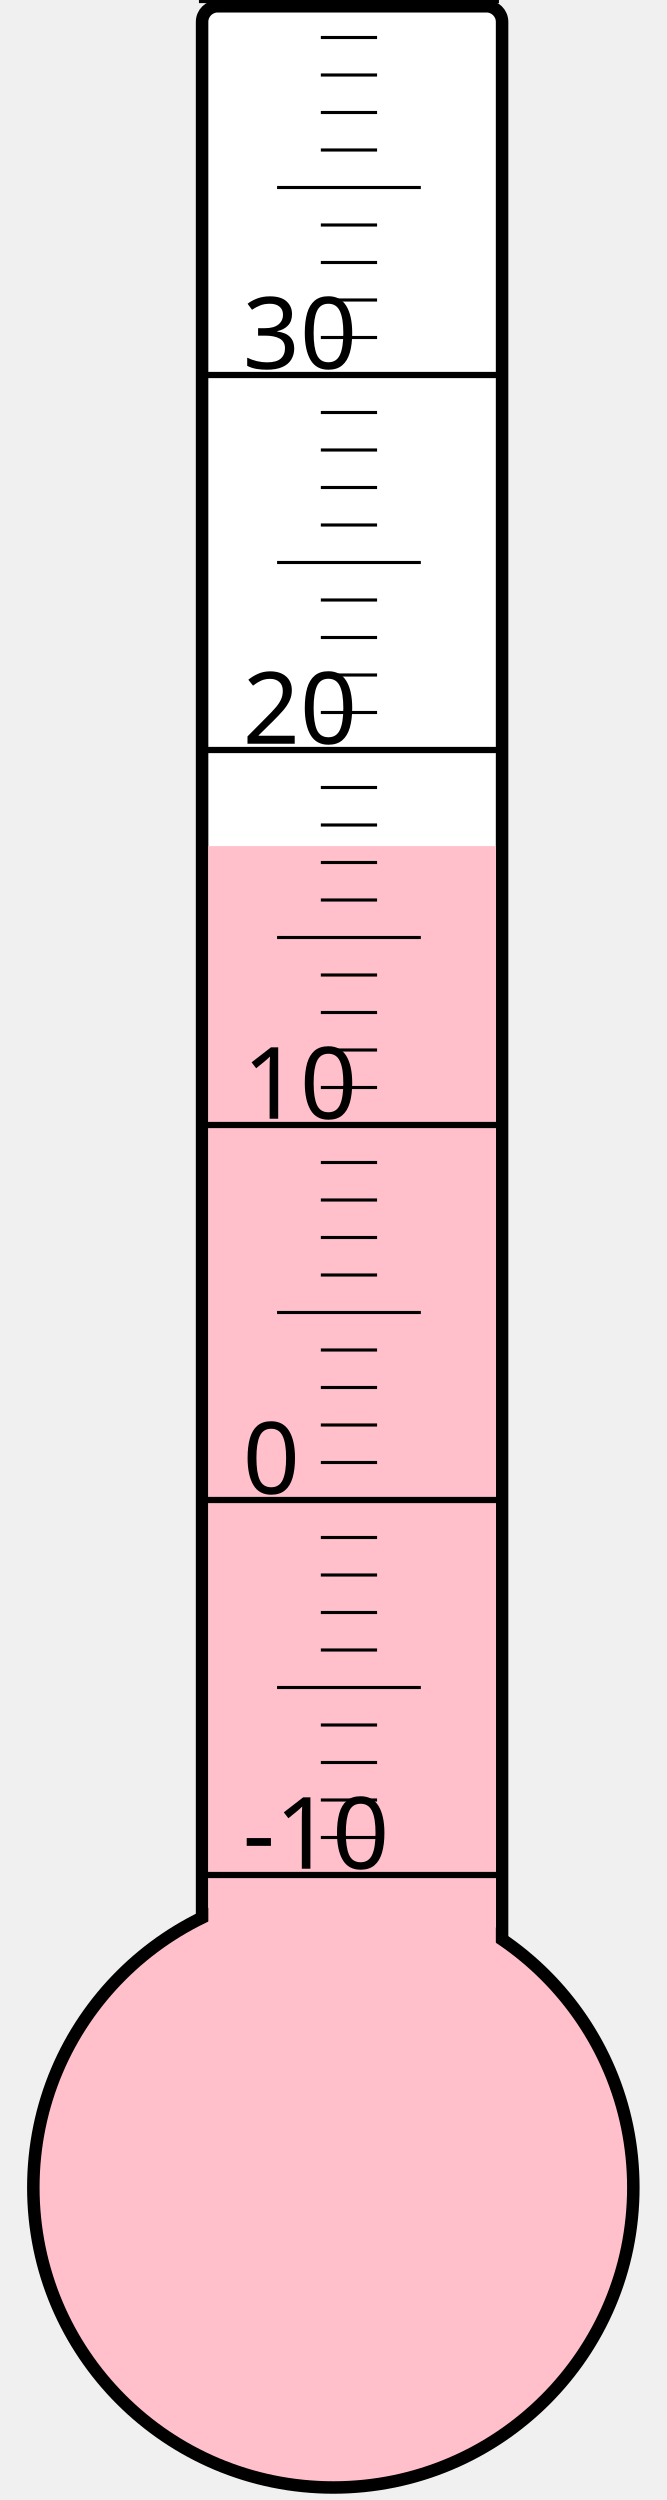
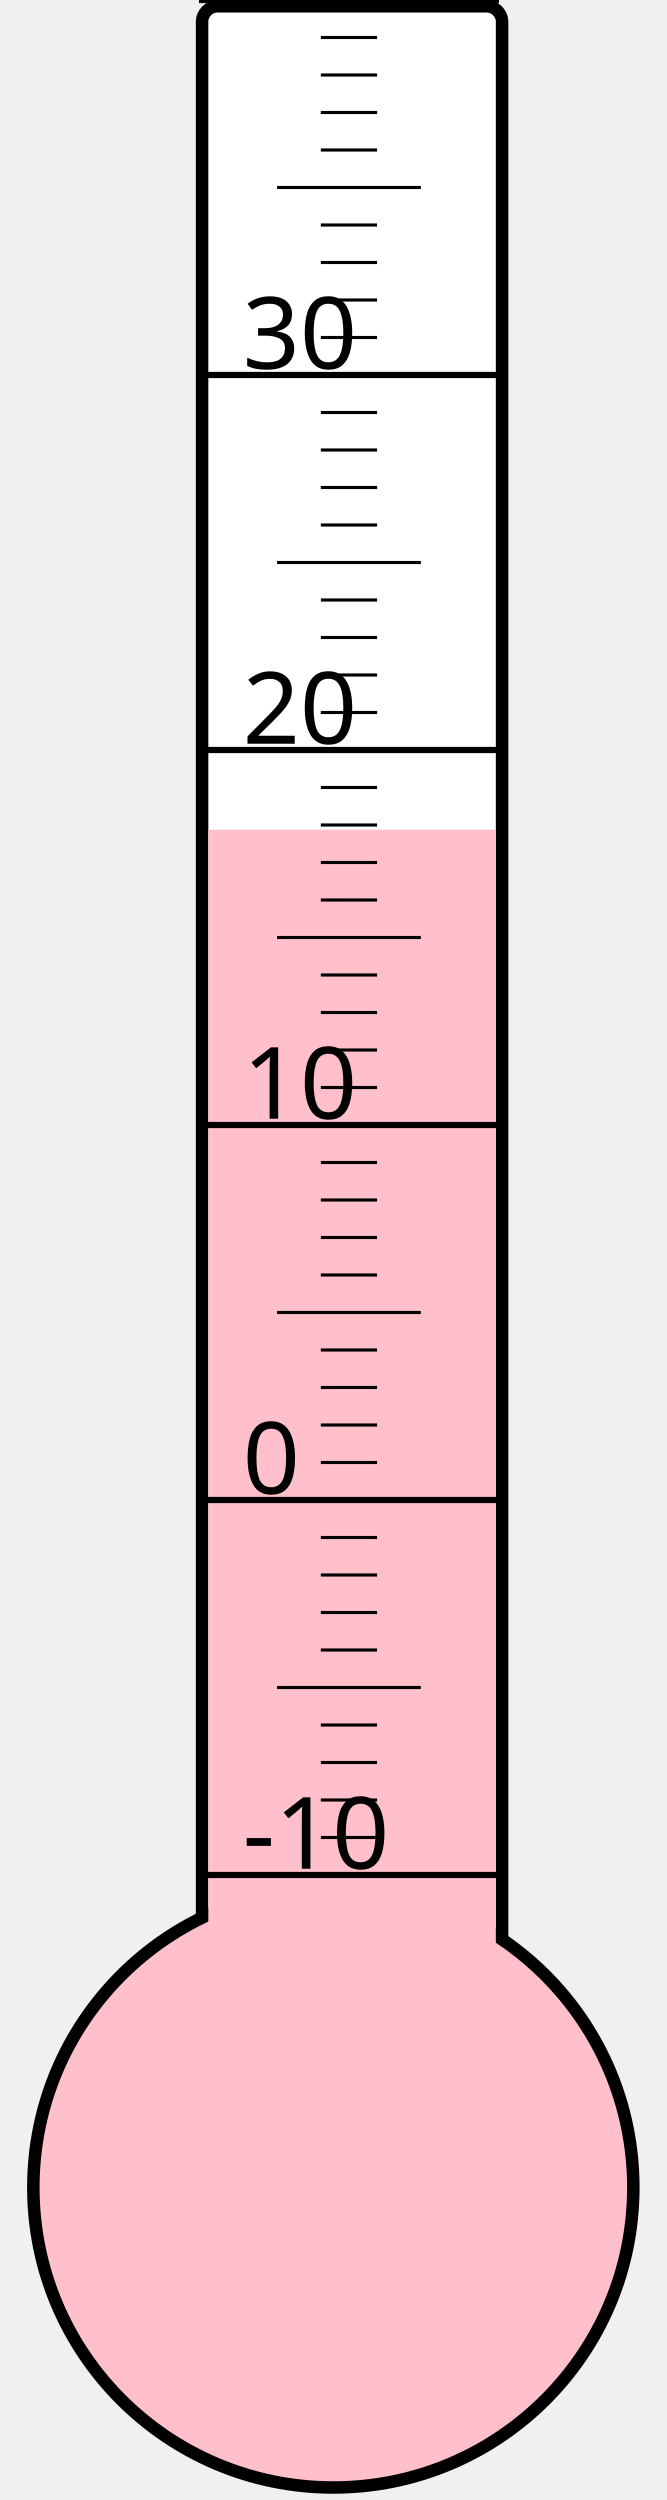
<svg xmlns="http://www.w3.org/2000/svg" width="40px" height="150px" viewBox="0 0 200 800">
  <rect width="200" height="800" x="0" y="0" style="fill: #ffffeb; fill-opacity: 0;" />
  <rect width="96" height="680" x="58" y="2" rx="5" ry="5" style="fill: white; fill-opacity: 1; stroke: black; stroke-width: 4;" />
  <circle cx="100" cy="700" r="96" style="fill: pink; stroke: black; stroke-width: 4;" />
-   <rect width="92" height="429.25" x="60" y="270.75" style="fill: pink; fill-opacity: 1; stroke-width: 0;" />
+   <rect width="92" height="434.5" x="60" y="265.5" style="fill: pink; fill-opacity: 1; stroke-width: 0;" />
  <text x="71" y="598" style="font-family: sans-serif; font-size: 24pt;">-10</text>
  <text x="71" y="478" style="font-family: sans-serif; font-size: 24pt;">0</text>
  <text x="71" y="358" style="font-family: sans-serif; font-size: 24pt;">10</text>
  <text x="71" y="238" style="font-family: sans-serif; font-size: 24pt;">20</text>
  <text x="71" y="118" style="font-family: sans-serif; font-size: 24pt;">30</text>
  <g style="stroke: black;">
    <line x1="57" y1="600" x2="153" y2="600" style="stroke-width: 2;" />
    <line x1="96" y1="588" x2="114" y2="588" style="stroke-width: 1;" />
    <line x1="96" y1="576" x2="114" y2="576" style="stroke-width: 1;" />
    <line x1="96" y1="564" x2="114" y2="564" style="stroke-width: 1;" />
    <line x1="96" y1="552" x2="114" y2="552" style="stroke-width: 1;" />
    <line x1="82" y1="540" x2="128" y2="540" style="stroke-width: 1;" />
    <line x1="96" y1="528" x2="114" y2="528" style="stroke-width: 1;" />
    <line x1="96" y1="516" x2="114" y2="516" style="stroke-width: 1;" />
    <line x1="96" y1="504" x2="114" y2="504" style="stroke-width: 1;" />
    <line x1="96" y1="492" x2="114" y2="492" style="stroke-width: 1;" />
    <line x1="57" y1="480" x2="153" y2="480" style="stroke-width: 2;" />
    <line x1="96" y1="468" x2="114" y2="468" style="stroke-width: 1;" />
    <line x1="96" y1="456" x2="114" y2="456" style="stroke-width: 1;" />
    <line x1="96" y1="444" x2="114" y2="444" style="stroke-width: 1;" />
    <line x1="96" y1="432" x2="114" y2="432" style="stroke-width: 1;" />
    <line x1="82" y1="420" x2="128" y2="420" style="stroke-width: 1;" />
    <line x1="96" y1="408" x2="114" y2="408" style="stroke-width: 1;" />
    <line x1="96" y1="396" x2="114" y2="396" style="stroke-width: 1;" />
    <line x1="96" y1="384" x2="114" y2="384" style="stroke-width: 1;" />
    <line x1="96" y1="372" x2="114" y2="372" style="stroke-width: 1;" />
    <line x1="57" y1="360" x2="153" y2="360" style="stroke-width: 2;" />
    <line x1="96" y1="348" x2="114" y2="348" style="stroke-width: 1;" />
    <line x1="96" y1="336" x2="114" y2="336" style="stroke-width: 1;" />
    <line x1="96" y1="324" x2="114" y2="324" style="stroke-width: 1;" />
    <line x1="96" y1="312" x2="114" y2="312" style="stroke-width: 1;" />
    <line x1="82" y1="300" x2="128" y2="300" style="stroke-width: 1;" />
    <line x1="96" y1="288" x2="114" y2="288" style="stroke-width: 1;" />
    <line x1="96" y1="276" x2="114" y2="276" style="stroke-width: 1;" />
    <line x1="96" y1="264" x2="114" y2="264" style="stroke-width: 1;" />
    <line x1="96" y1="252" x2="114" y2="252" style="stroke-width: 1;" />
    <line x1="57" y1="240" x2="153" y2="240" style="stroke-width: 2;" />
    <line x1="96" y1="228" x2="114" y2="228" style="stroke-width: 1;" />
    <line x1="96" y1="216" x2="114" y2="216" style="stroke-width: 1;" />
    <line x1="96" y1="204" x2="114" y2="204" style="stroke-width: 1;" />
    <line x1="96" y1="192" x2="114" y2="192" style="stroke-width: 1;" />
    <line x1="82" y1="180" x2="128" y2="180" style="stroke-width: 1;" />
    <line x1="96" y1="168" x2="114" y2="168" style="stroke-width: 1;" />
    <line x1="96" y1="156" x2="114" y2="156" style="stroke-width: 1;" />
    <line x1="96" y1="144" x2="114" y2="144" style="stroke-width: 1;" />
    <line x1="96" y1="132" x2="114" y2="132" style="stroke-width: 1;" />
    <line x1="57" y1="120" x2="153" y2="120" style="stroke-width: 2;" />
    <line x1="96" y1="108" x2="114" y2="108" style="stroke-width: 1;" />
    <line x1="96" y1="96" x2="114" y2="96" style="stroke-width: 1;" />
    <line x1="96" y1="84" x2="114" y2="84" style="stroke-width: 1;" />
    <line x1="96" y1="72" x2="114" y2="72" style="stroke-width: 1;" />
    <line x1="82" y1="60" x2="128" y2="60" style="stroke-width: 1;" />
    <line x1="96" y1="48" x2="114" y2="48" style="stroke-width: 1;" />
    <line x1="96" y1="36" x2="114" y2="36" style="stroke-width: 1;" />
    <line x1="96" y1="24" x2="114" y2="24" style="stroke-width: 1;" />
    <line x1="96" y1="12" x2="114" y2="12" style="stroke-width: 1;" />
    <line x1="57" y1="0" x2="153" y2="0" style="stroke-width: 2;" />
  </g>
</svg>
